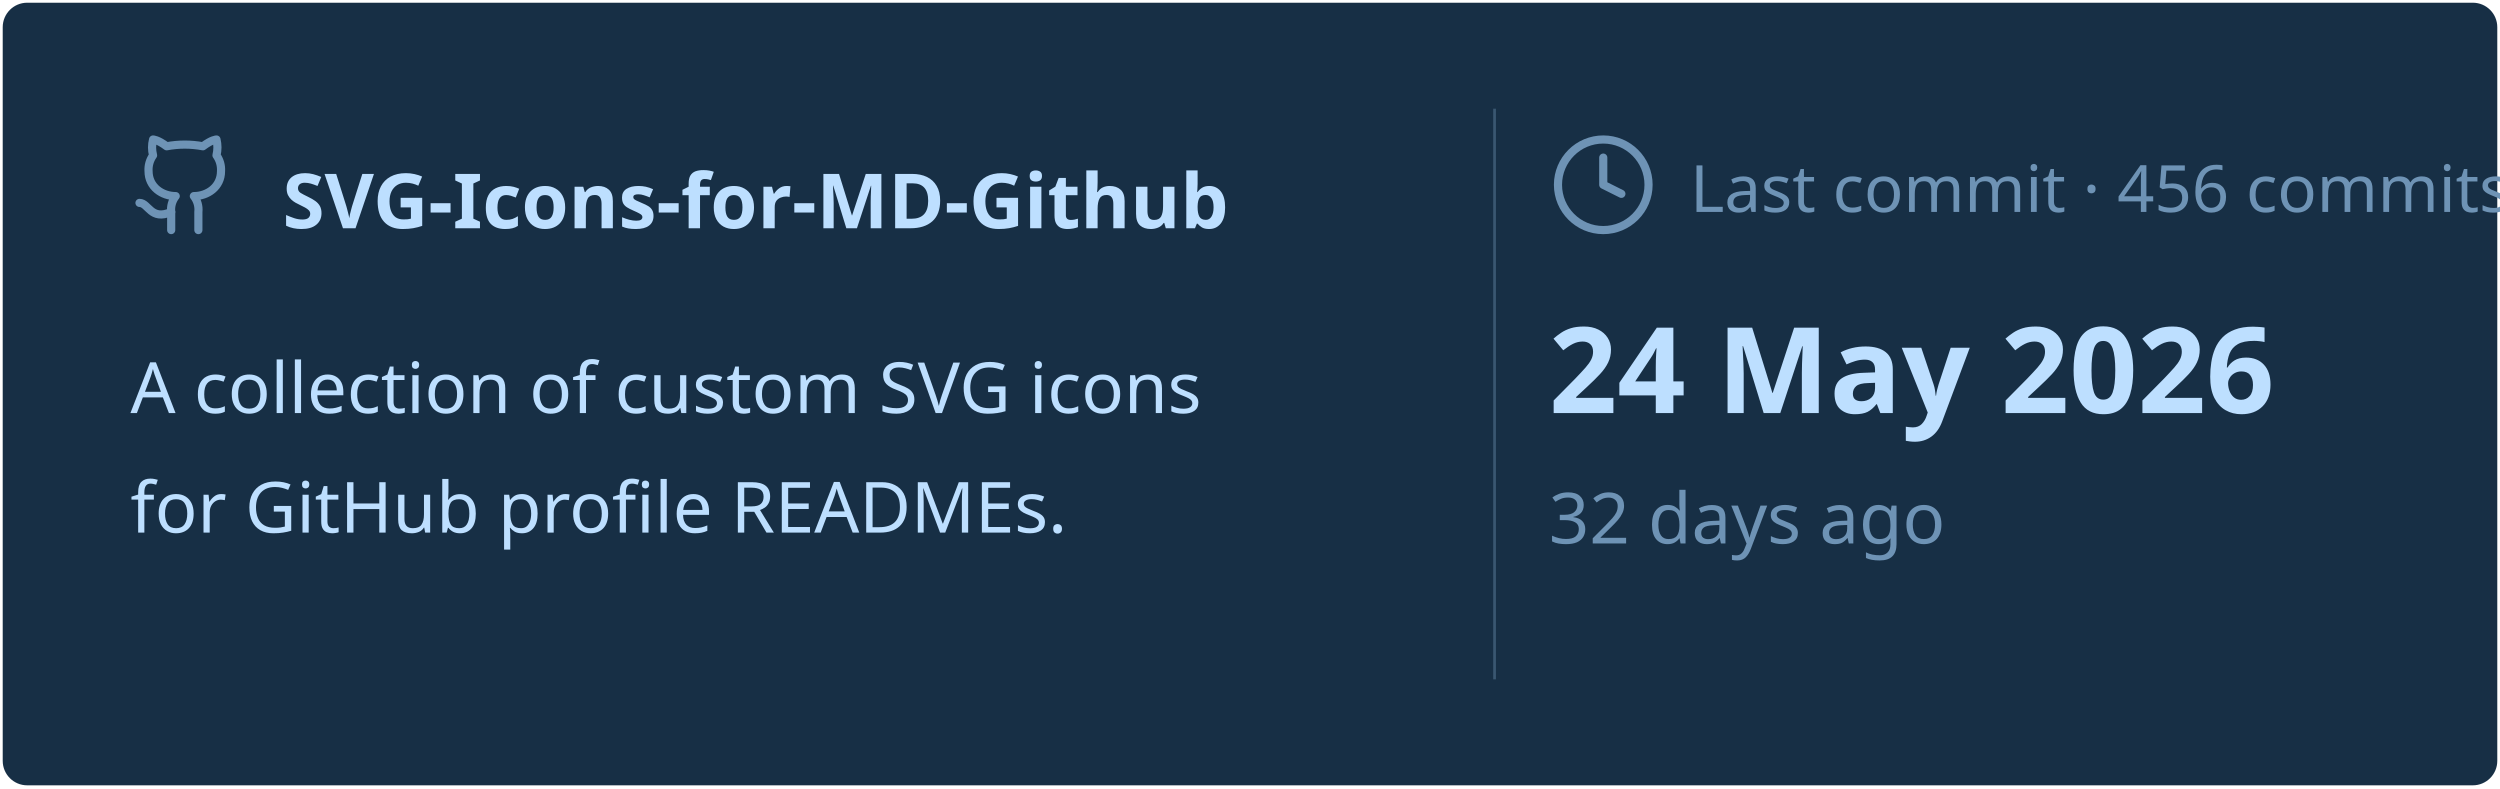
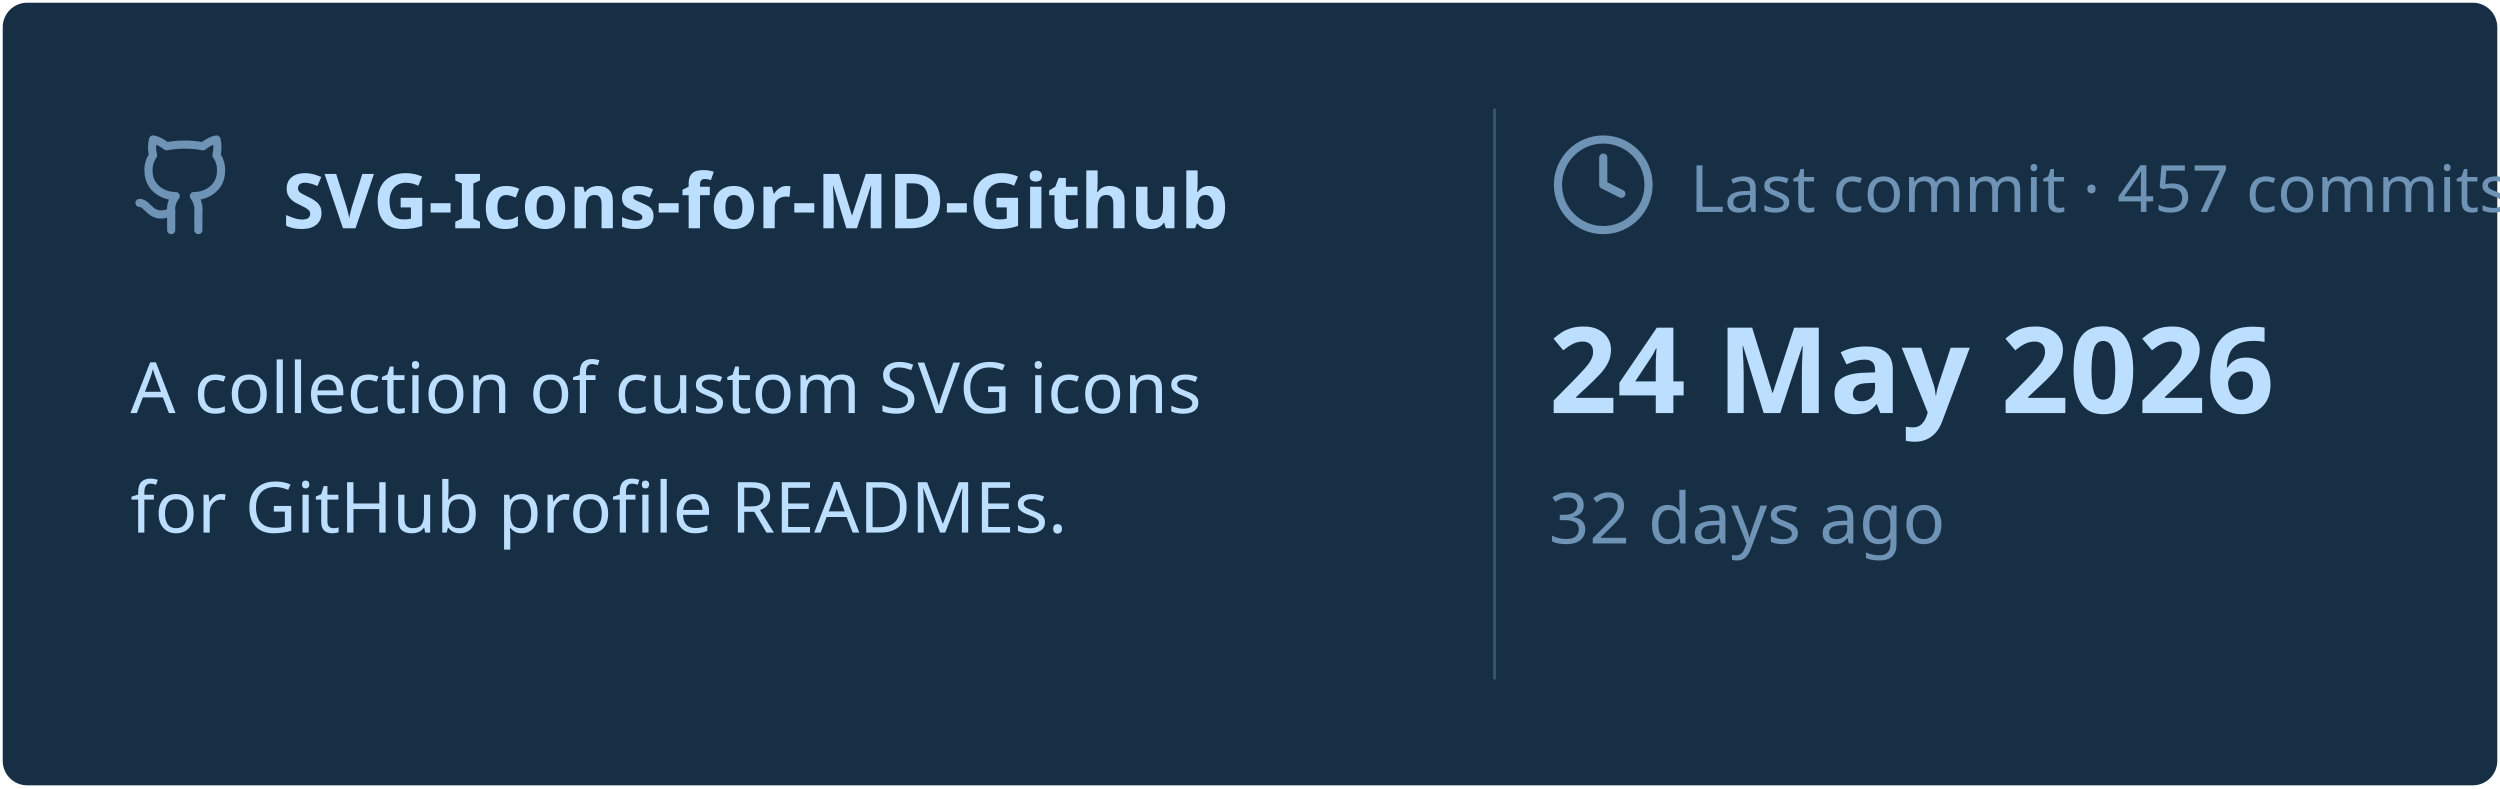
<svg xmlns="http://www.w3.org/2000/svg" viewBox="0 0 460 145" width="460px" height="145px">
  <rect stroke="#000000" stroke-opacity="0" fill="#172F45" rx="4.5" x="0.5" y="0.5" width="459" height="144" />
  <g transform="translate(24, 42)">
    <svg x="0" y="-18" width="20" height="20" viewBox="0 0 24 24" fill="none" stroke="#6E93B5" stroke-width="1.8" stroke-linecap="round" stroke-linejoin="round">
      <path d="M15 22v-4a4.8 4.8 0 0 0-1-3.5c3 0 6-2 6-5.5.08-1.25-.27-2.48-1-3.5.28-1.15.28-2.35 0-3.5 0 0-1 0-3 1.5-2.64-.5-5.36-.5-8 0C6 2 5 2 5 2c-.3 1.15-.3 2.35 0 3.5A5.403 5.403 0 0 0 4 9c0 3.5 3 5.5 6 5.5-.39.49-.68 1.05-.85 1.65-.17.6-.22 1.23-.15 1.85v4" />
      <path d="M9 18c-4.51 2-5-2-7-2" />
    </svg>
    <text x="28" y="0" font-family="&quot;Segoe UI&quot;, Ubuntu, sans-serif" font-size="14" font-weight="700" fill="#BDDFFF">SVG-Icons-for-MD-Github</text>
  </g>
  <text x="24" y="76" font-family="&quot;Segoe UI&quot;, Ubuntu, sans-serif" font-size="13" font-weight="400" fill="#BDDFFF">A collection of custom SVG icons</text>
  <text x="24" y="98" font-family="&quot;Segoe UI&quot;, Ubuntu, sans-serif" font-size="13" font-weight="400" fill="#BDDFFF">for GitHub profile READMEs.</text>
  <line x1="275" y1="20" x2="275" y2="125" stroke="#6E93B5" stroke-width="0.5" stroke-opacity="0.4" />
  <svg x="285" y="24" width="20" height="20" viewBox="0 0 24 24" fill="none" stroke="#6E93B5" stroke-width="1.8" stroke-linecap="round" stroke-linejoin="round">
    <circle cx="12" cy="12" r="10" />
    <polyline points="12 6 12 12 16 14" />
  </svg>
-   <text x="311" y="39" font-family="&quot;Segoe UI&quot;, Ubuntu, sans-serif" font-size="12" font-weight="400" fill="#6E93B5">Last commit · 456 commits</text>
+   <text x="311" y="39" font-family="&quot;Segoe UI&quot;, Ubuntu, sans-serif" font-size="12" font-weight="400" fill="#6E93B5">Last commit · 457 commits</text>
  <text x="285" y="76" font-family="&quot;Segoe UI&quot;, Ubuntu, sans-serif" font-size="22" font-weight="700" fill="#BDDFFF">24 May 2026</text>
  <text x="285" y="100" font-family="&quot;Segoe UI&quot;, Ubuntu, sans-serif" font-size="13" font-weight="400" fill="#6E93B5">32 days ago</text>
</svg>
